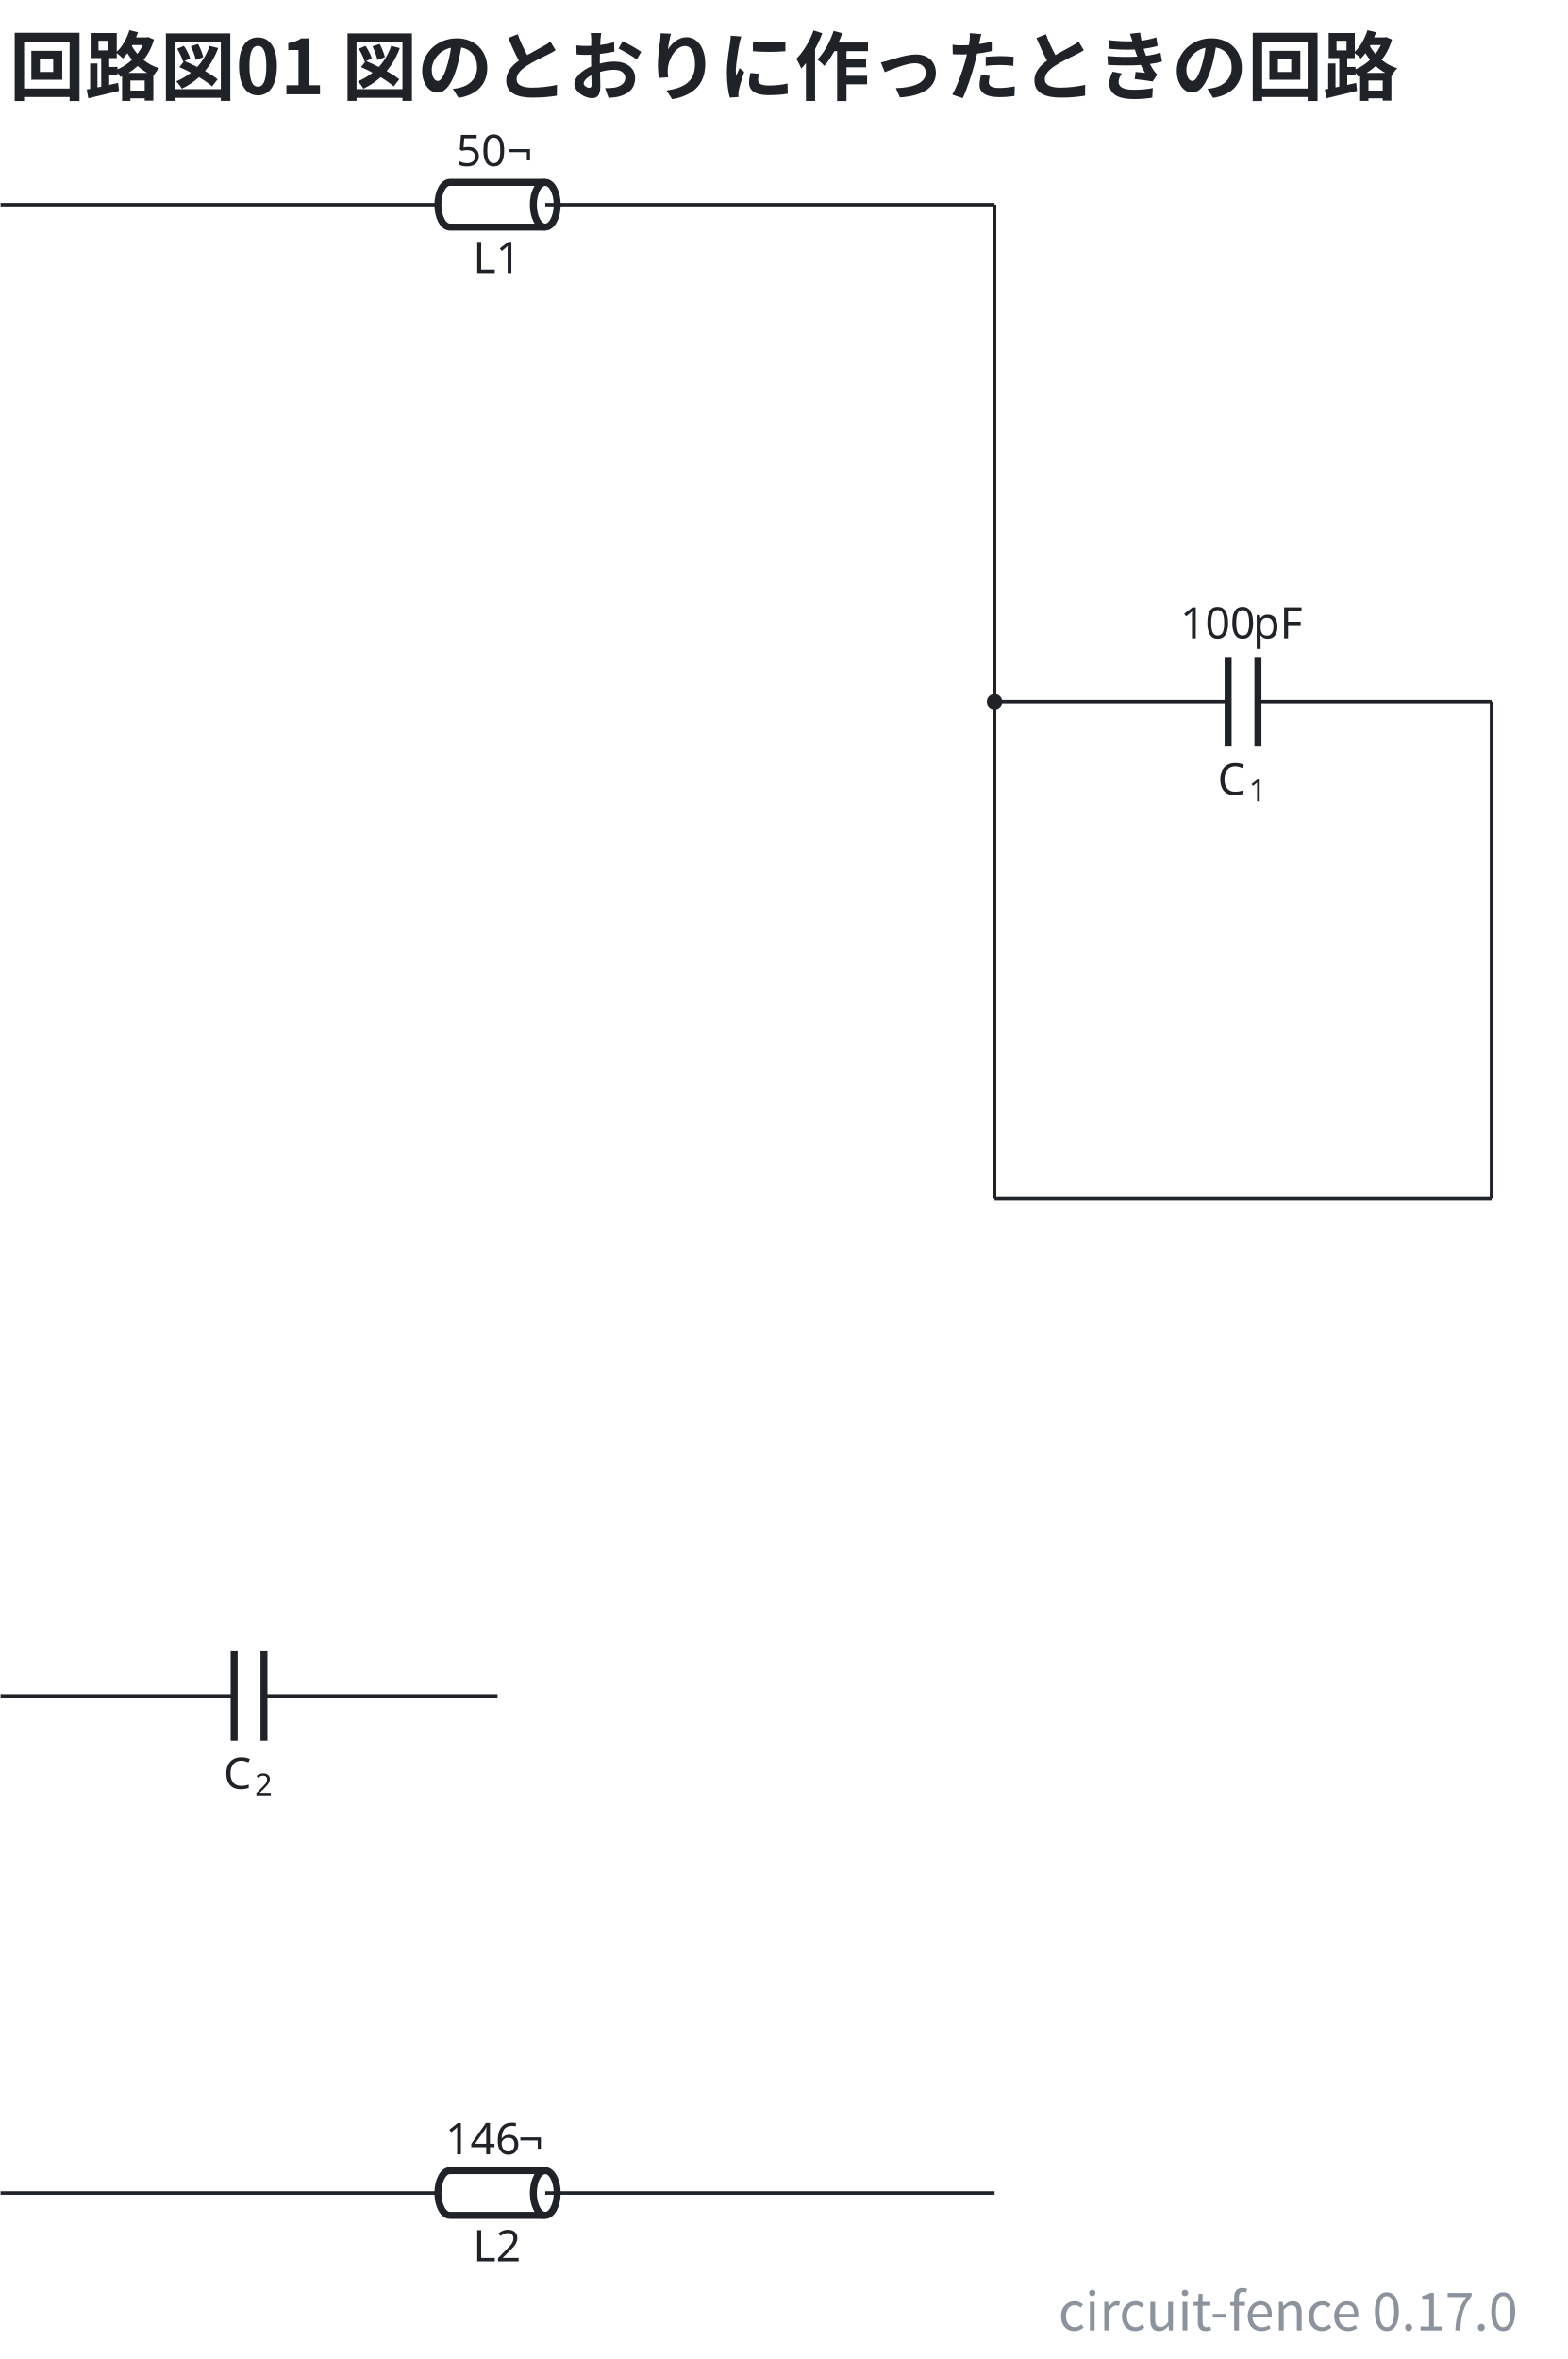
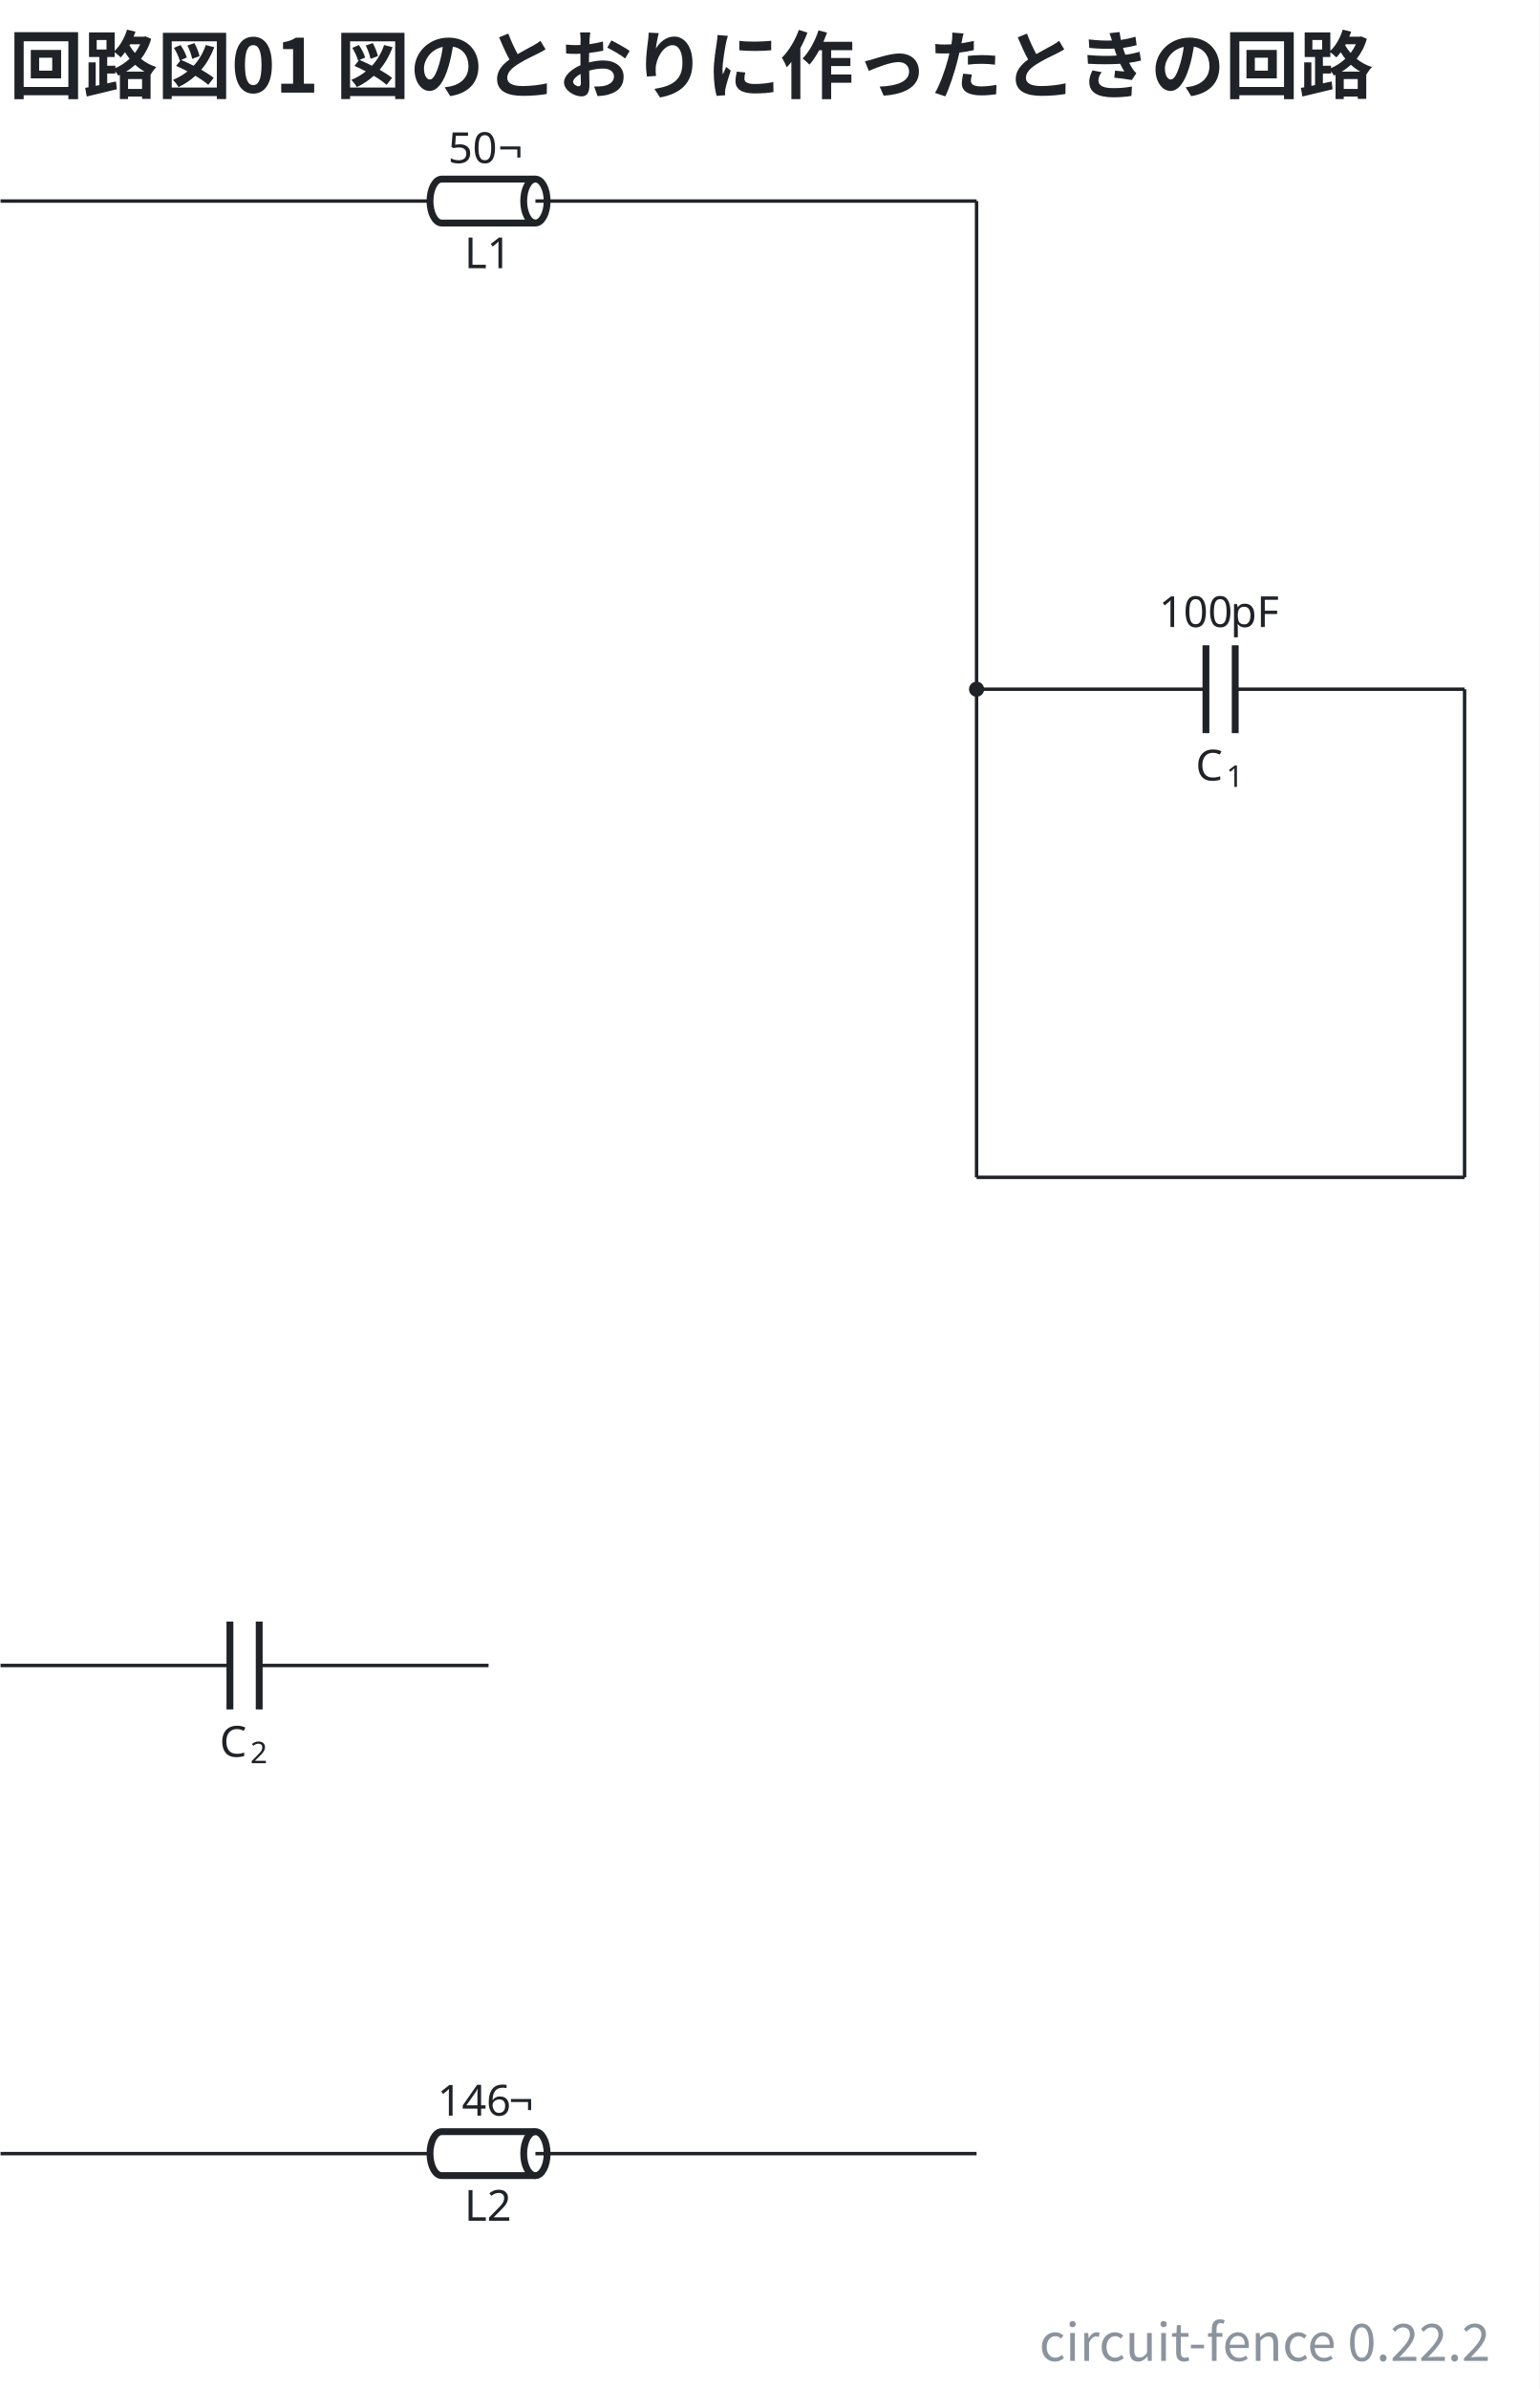
- <svg xmlns="http://www.w3.org/2000/svg" data-figure-paper="#ffffff" data-circuit-fence="0.17.0" fill="#1f2328" width="478.727" height="720.169" viewBox="-72 -72 359.045 540.127">
-   <rect x="-72" y="-72" width="359.045" height="540.127" fill="#ffffff" />
+ <svg xmlns="http://www.w3.org/2000/svg" data-figure-paper="#ffffff" data-circuit-fence="0.22.2" fill="#1f2328" width="478.727" height="742.666" viewBox="-72 -72 359.045 556.999">
+   <rect x="-72" y="-72" width="359.045" height="556.999" fill="#ffffff" />
  <g stroke="#1f2328" stroke-miterlimit="10" stroke-width=".8">
    <path fill="none" d="M-71.87-25.123h.4m-.4 0H28.284m27.314 0h100.154m-.401 0h.4" />
    <g fill="none" stroke-width="1.6">
      <path d="M52.867-30.244H31.015c-1.508 0-2.731 2.293-2.731 5.121 0 2.83 1.223 5.122 2.731 5.122h21.852" />
      <path d="M55.598-25.123c0 2.83-1.223 5.122-2.731 5.122-1.509 0-2.732-2.293-2.732-5.122s1.223-5.121 2.732-5.121c1.508 0 2.731 2.293 2.731 5.121Zm-2.731 0" />
    </g>
    <path fill="none" d="M52.867-25.123h2.731" />
    <text x="-185.681" y="-82.028" stroke="none" font-family="cmr10" font-size="10" transform="translate(221.997 72.554)">L1</text>
    <g stroke="none" font-family="cmr10" font-size="10">
      <text x="-185.681" y="-82.028" transform="translate(218.178 48.043)">50</text>
      <text x="-174.014" y="-82.028" transform="translate(218.178 48.043)">¬</text>
    </g>
    <path fill="none" d="M155.752 88.688h.4m-.4 0h53.491m6.829 0h53.49m-.399 0h.4" />
    <g stroke-width="1.6">
      <path fill="none" d="M209.243 78.445v20.487m6.829-20.487v20.487" />
    </g>
    <g stroke="none">
      <text x="-185.681" y="-82.028" font-family="cmmi10" font-size="10" transform="translate(392.522 191.998)">C</text>
      <text x="-178.534" y="-80.528" font-family="cmr7" font-size="7" transform="translate(392.522 191.998)">1</text>
    </g>
    <g stroke="none" font-family="cmr10" font-size="10">
      <text x="-185.681" y="-82.028" transform="translate(383.963 156.22)">100</text>
      <text x="-169.014" y="-82.028" transform="translate(383.963 156.22)">pF</text>
    </g>
    <path fill="none" d="M-71.87 316.31h.4m-.4 0h53.491m6.829 0H41.94m-.4 0h.4" />
    <g stroke-width="1.6">
      <path fill="none" d="M-18.379 306.067v20.486m6.829-20.486v20.486" />
    </g>
    <g stroke="none">
      <text x="-185.681" y="-82.028" font-family="cmmi10" font-size="10" transform="translate(164.9 419.62)">C</text>
      <text x="-178.534" y="-80.528" font-family="cmr7" font-size="7" transform="translate(164.9 419.62)">2</text>
    </g>
    <path fill="none" d="M-71.87 430.121h.4m-.4 0H28.284m27.314 0h100.154m-.401 0h.4" />
    <g fill="none" stroke-width="1.6">
      <path d="M52.867 425H31.015c-1.508 0-2.731 2.293-2.731 5.121s1.223 5.122 2.731 5.122h21.852" />
      <path d="M55.598 430.121c0 2.829-1.223 5.122-2.731 5.122-1.509 0-2.732-2.293-2.732-5.122S51.358 425 52.867 425c1.508 0 2.731 2.293 2.731 5.121Zm-2.731 0" />
    </g>
    <path fill="none" d="M52.867 430.121h2.731" />
    <text x="-185.681" y="-82.028" stroke="none" font-family="cmr10" font-size="10" transform="translate(221.997 527.798)">L2</text>
    <g stroke="none" font-family="cmr10" font-size="10">
      <text x="-185.681" y="-82.028" transform="translate(215.678 503.287)">146</text>
      <text x="-169.014" y="-82.028" transform="translate(215.678 503.287)">¬</text>
    </g>
    <path fill="none" d="M155.752-25.123V88.688M155.752 88.688V202.5M155.752 202.5h113.81M269.563 202.5V88.687" />
    <path d="M157.117 88.688a1.365 1.365 0 1 0-2.73 0 1.365 1.365 0 0 0 2.73 0Zm-1.365 0" />
    <g>
      <text x="-185.681" y="-82.028" fill="#1f2328" stroke="none" font-family="'Noto Sans CJK JP','Noto Sans JP','Hiragino Sans','Yu Gothic',sans-serif" font-size="17.28" transform="translate(115.811 31.628)" font-weight="bold">回路図01 図のとおりに作ったときの回路</text>
    </g>
    <g>
-       <text x="-185.681" y="-82.028" fill="#8b949e" stroke="none" font-family="'Noto Sans CJK JP','Noto Sans JP','Hiragino Sans','Yu Gothic',sans-serif" font-size="12" transform="translate(461.248 543.612)" text-anchor="end">circuit-fence 0.17.0</text>
+       <text x="-185.681" y="-82.028" fill="#8b949e" stroke="none" font-family="'Noto Sans CJK JP','Noto Sans JP','Hiragino Sans','Yu Gothic',sans-serif" font-size="12" transform="translate(461.248 560.485)" text-anchor="end">circuit-fence 0.22.2</text>
    </g>
  </g>
</svg>
